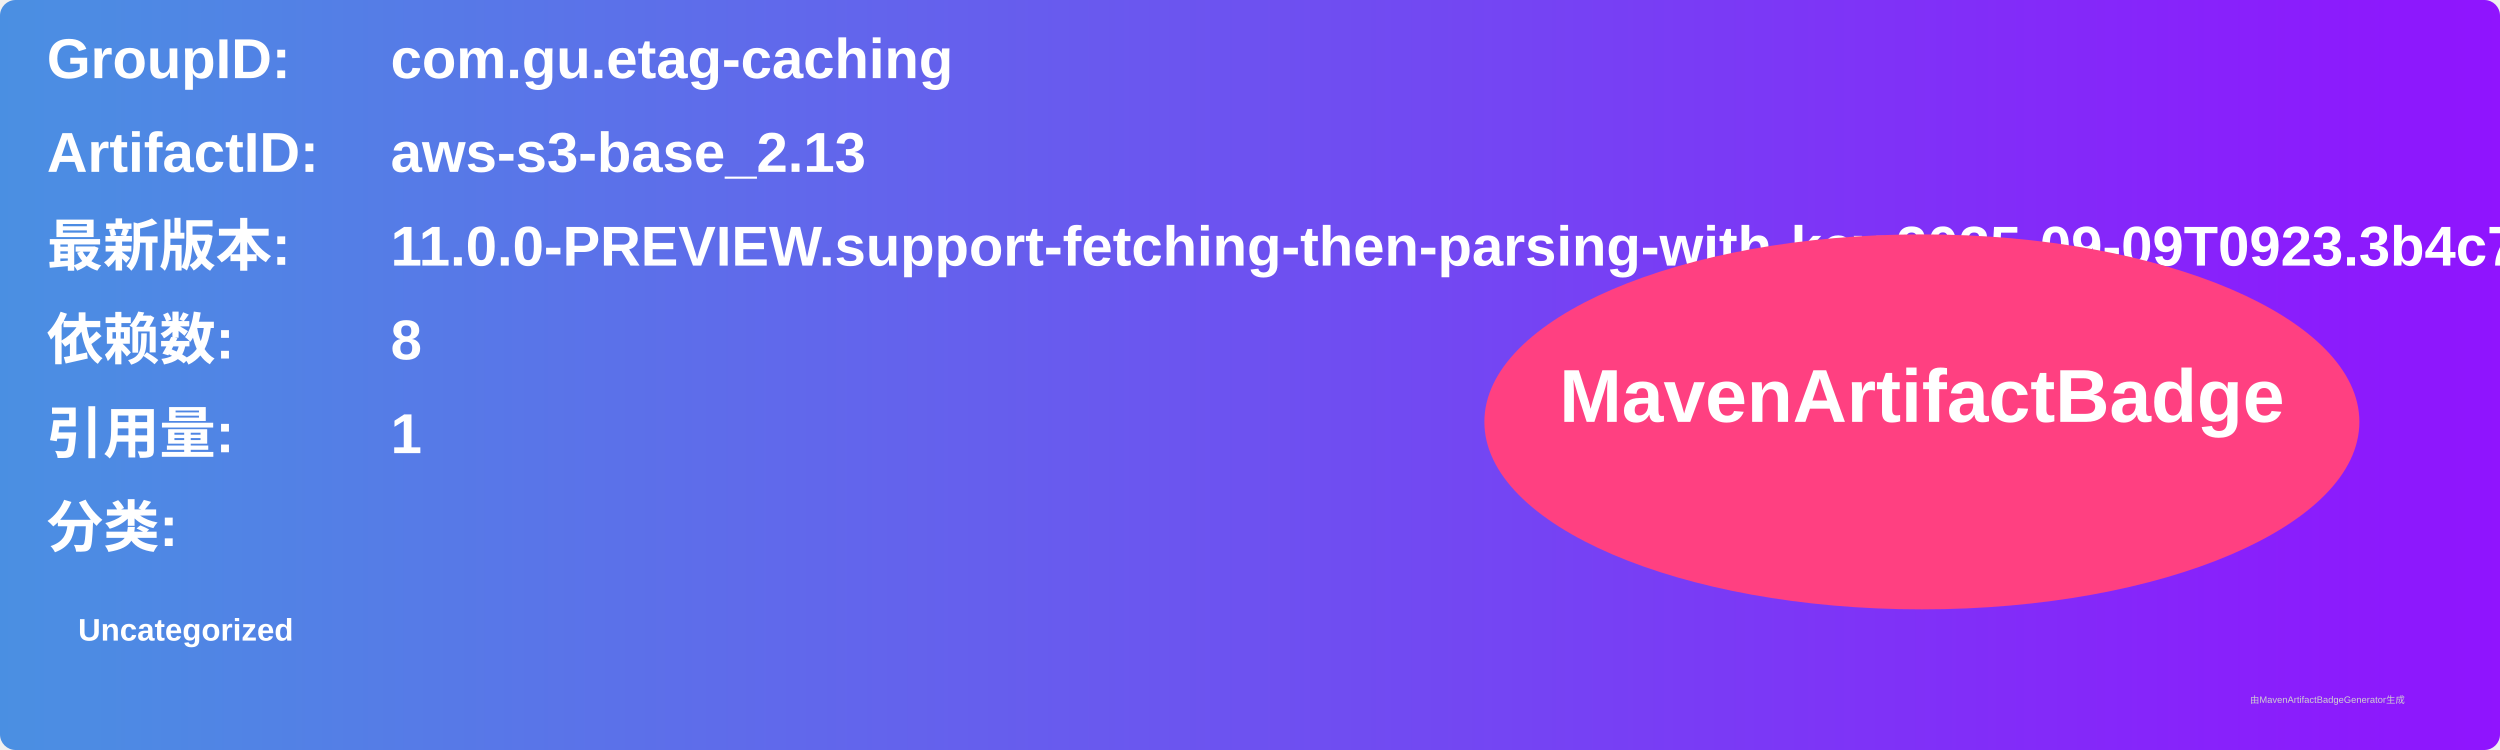
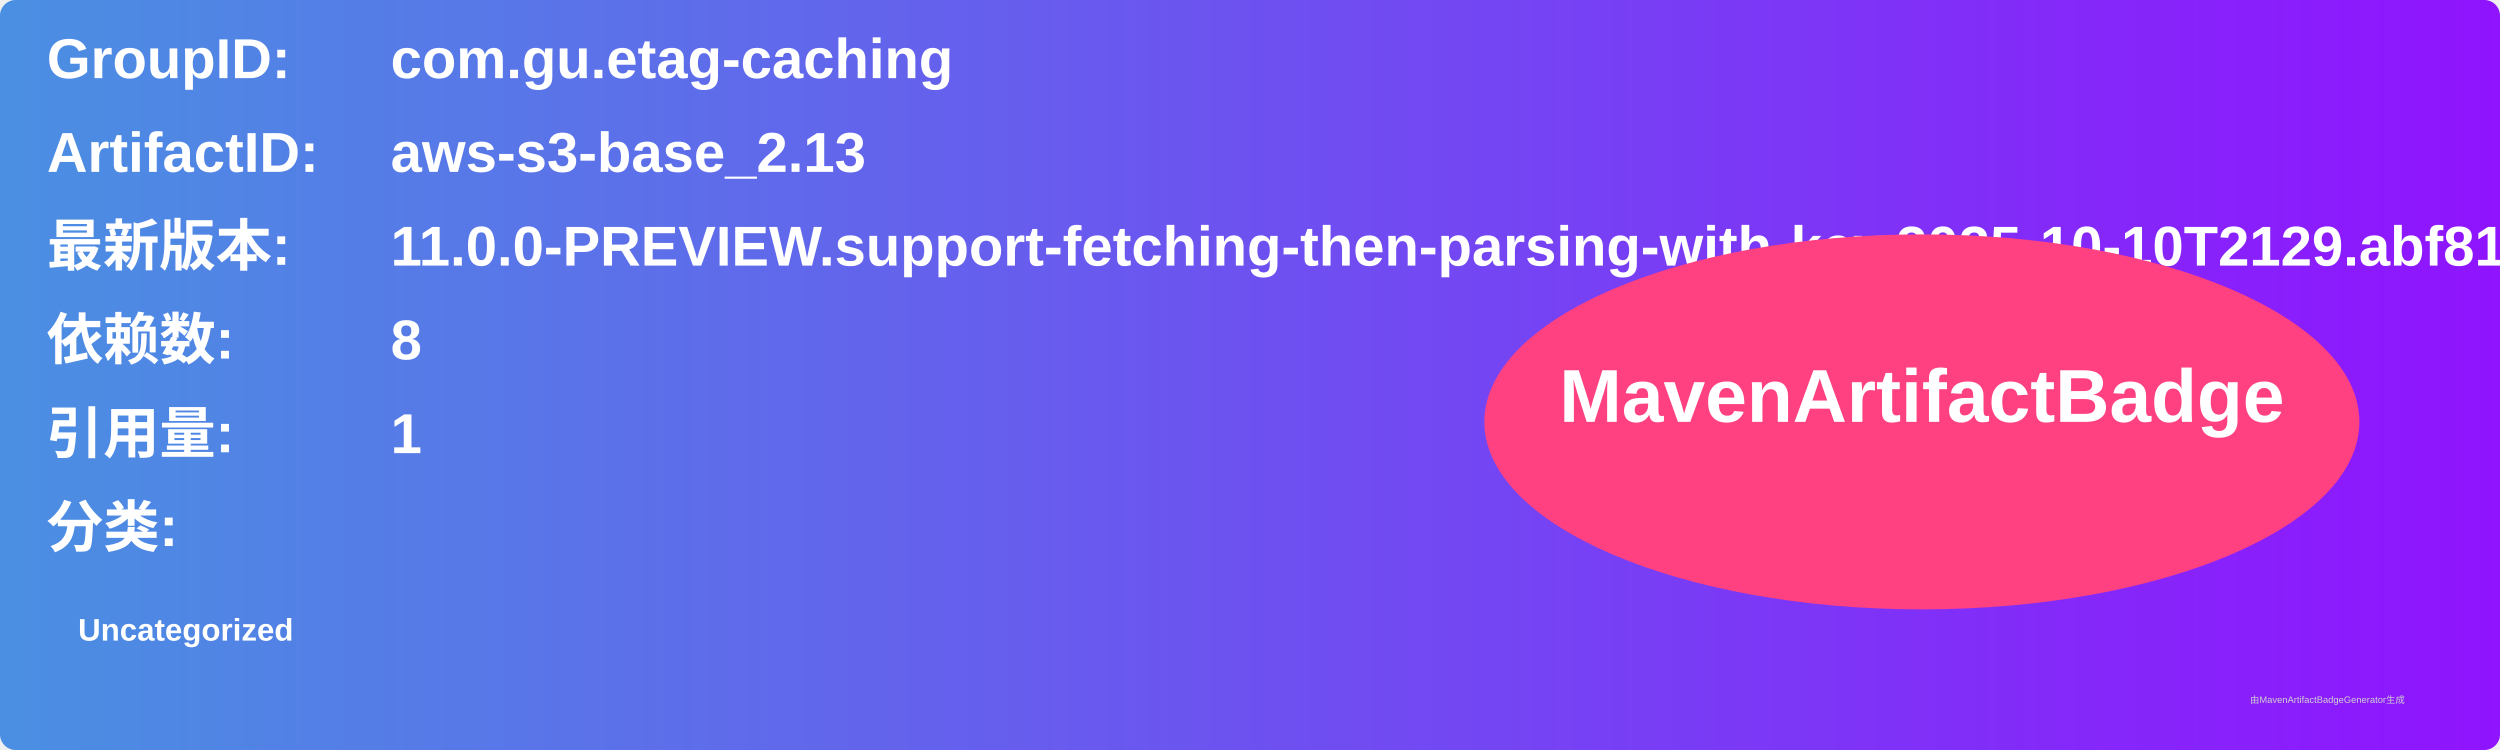
<svg xmlns="http://www.w3.org/2000/svg" width="800" height="240" viewBox="0 0 800 240">
  <linearGradient id="grad" x1="0%" y1="0%" x2="100%" y2="0%">
    <stop offset="0%" stop-color="#4a90e2" />
    <stop offset="100%" stop-color="#9013fe" />
  </linearGradient>
  <rect width="100%" height="100%" rx="5" ry="5" fill="url(#grad)" />
  <g transform="translate(15, 15)">
    <text x="0" y="10" font-family="Arial" font-size="18" fill="white" font-weight="bold" width="260">GroupID:</text>
    <text x="110" y="10" font-family="Arial" font-size="18" fill="white" font-weight="bold" width="460">com.gu.etag-caching</text>
    <text x="0" y="40" font-family="Arial" font-size="18" fill="white" font-weight="bold" width="260">ArtifactID:</text>
    <text x="110" y="40" font-family="Arial" font-size="18" fill="white" font-weight="bold" width="460">aws-s3-base_2.13</text>
    <text x="0" y="70" font-family="Arial" font-size="18" fill="white" font-weight="bold">最新版本:</text>
    <text x="110" y="70" font-family="Arial" font-size="18" fill="white" font-weight="bold">
-       <tspan font-weight="bold">11.0.0-PREVIEW.support-fetching-then-parsing-with-key.2025-09-09T0923.3b4c7060</tspan>
+       <tspan font-weight="bold">11.0.0-PREVIEW.support-fetching-then-parsing-with-key.2025-10-10T2129.abf81f84</tspan>
    </text>
    <text x="0" y="100" font-family="Arial" font-size="18" fill="white" font-weight="bold">依赖数: </text>
    <text x="110" y="100" font-family="Arial" font-size="18" fill="white">
      <tspan font-weight="bold">8</tspan>
    </text>
    <text x="0" y="130" font-family="Arial" font-size="18" fill="white" font-weight="bold">引用量: </text>
    <text x="110" y="130" font-family="Arial" font-size="18" fill="white">
      <tspan font-weight="bold">1</tspan>
    </text>
    <text x="0" y="160" font-family="Arial" font-size="18" fill="white" font-weight="bold">分类:</text>
    <text x="10" y="190" font-family="Arial" font-size="10" fill="white">
      <tspan font-weight="bold">Uncategorized</tspan>
    </text>
    <ellipse cx="600" cy="120" rx="140" ry="60" fill="#ff4081" />
    <text x="600" y="120" text-anchor="middle" font-family="Arial" font-size="24" fill="white" font-weight="bold">MavenArtifactBadge</text>
  </g>
  <text x="720" y="225" font-family="Arial" font-size="3" fill="#d0d0d0">由MavenArtifactBadgeGenerator生成</text>
</svg>
